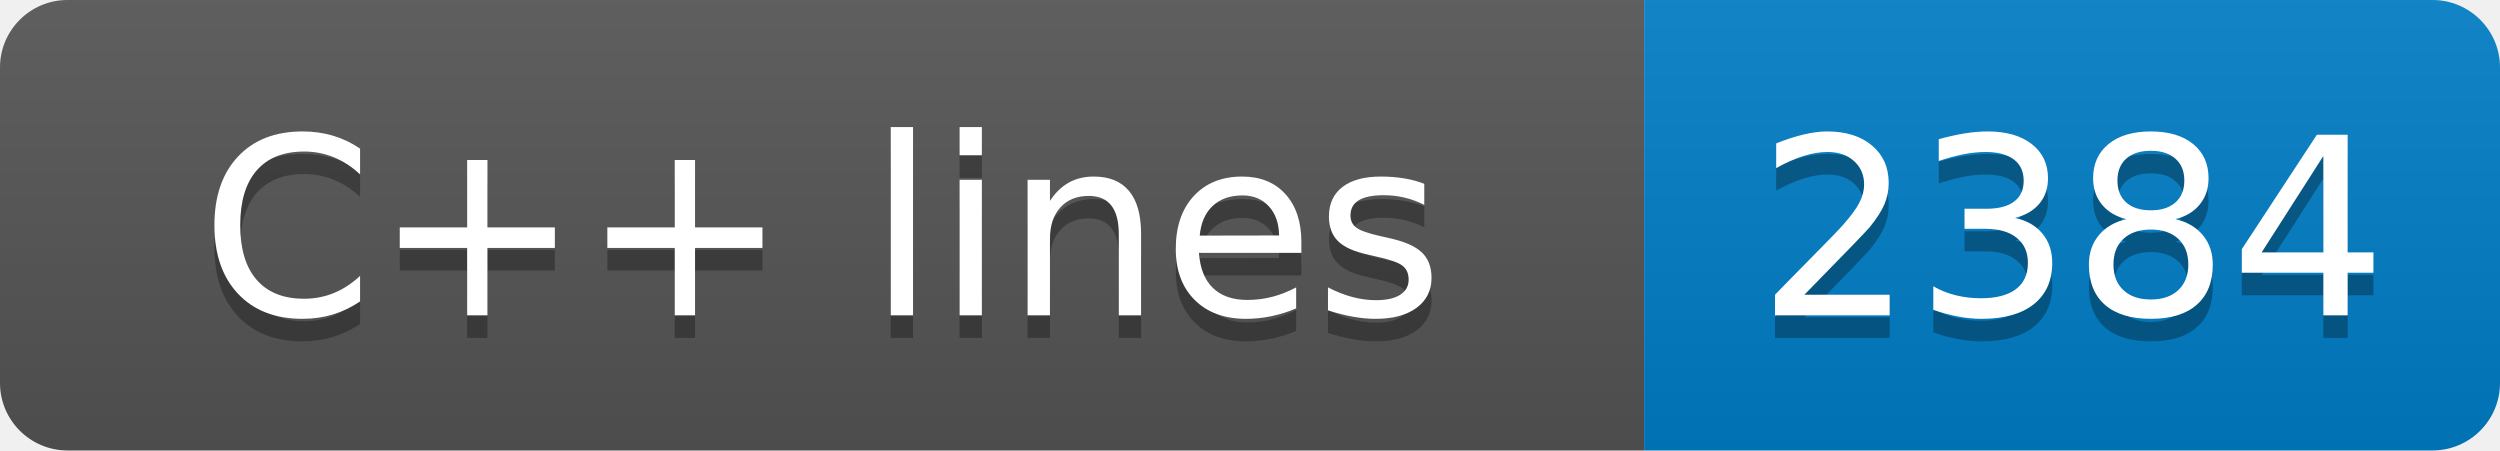
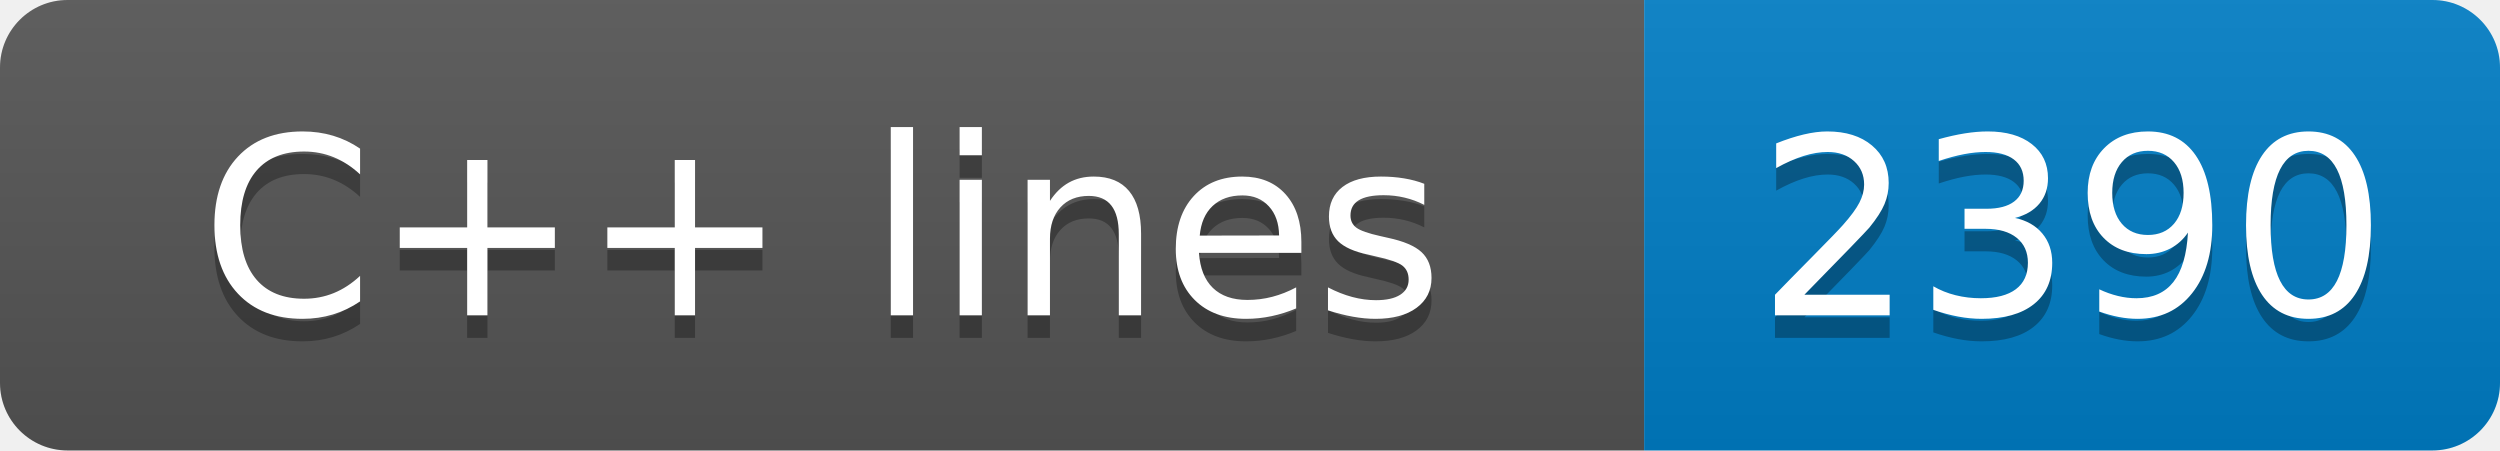
- <svg xmlns="http://www.w3.org/2000/svg" width="111" height="20" role="img" aria-label="C++ lines: 2384">
+ <svg xmlns="http://www.w3.org/2000/svg" width="111" height="20" role="img" aria-label="C++ lines: 2390">
  <linearGradient id="s" x2="0" y2="100%">
    <stop offset="0" stop-color="#bbb" stop-opacity=".1" />
    <stop offset="1" stop-opacity=".1" />
  </linearGradient>
  <clipPath id="r">
    <rect width="111" height="20" rx="3" fill="#fff" />
  </clipPath>
  <g clip-path="url(#r)">
    <rect width="73" height="20" fill="#555" />
    <rect x="73" width="38" height="20" fill="#007ec6" />
    <rect width="111" height="20" fill="url(#s)" />
  </g>
  <g fill="#fff" text-anchor="middle" font-family="Verdana,Geneva,DejaVu Sans,sans-serif" text-rendering="geometricPrecision" font-size="110">
    <text aria-hidden="true" x="365" y="150" fill="#010101" fill-opacity=".3" transform="scale(.1)" textLength="630">C++ lines</text>
    <text x="365" y="140" transform="scale(.1)" fill="#fff" textLength="630">C++ lines</text>
-     <text aria-hidden="true" x="920" y="150" fill="#010101" fill-opacity=".3" transform="scale(.1)" textLength="280">2384</text>
-     <text x="920" y="140" transform="scale(.1)" fill="#fff" textLength="280">2384</text>
+     <text aria-hidden="true" x="920" y="150" fill="#010101" fill-opacity=".3" transform="scale(.1)" textLength="280">2390</text>
+     <text x="920" y="140" transform="scale(.1)" fill="#fff" textLength="280">2390</text>
  </g>
</svg>
